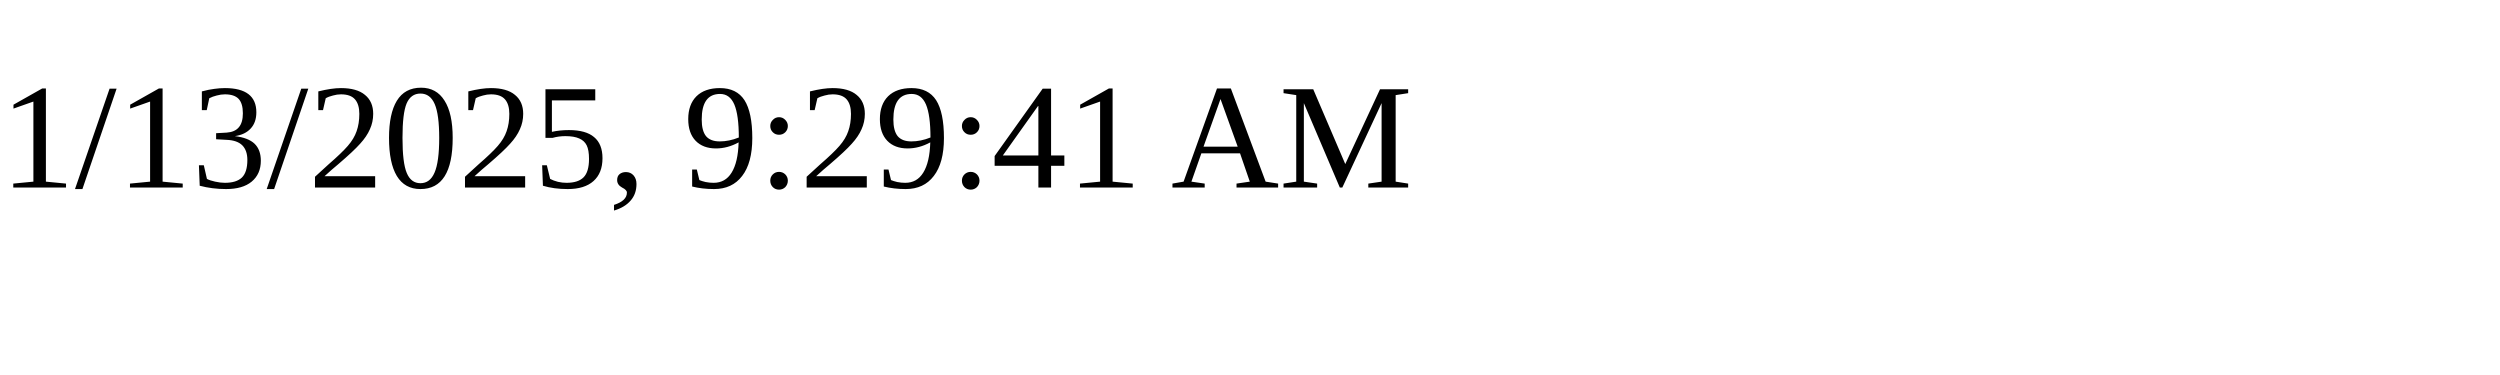
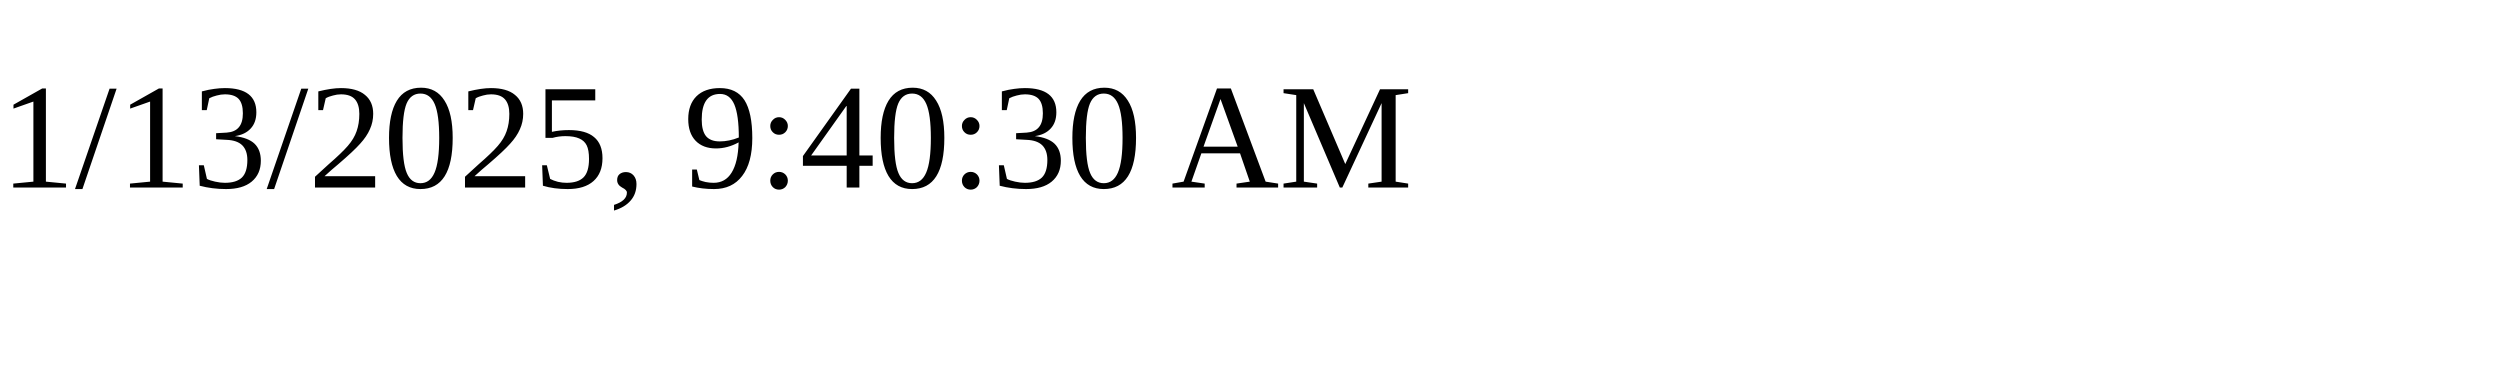
<svg xmlns="http://www.w3.org/2000/svg" height="30" width="200">
-   <text x="0" y="15">1/13/2025, 9:29:41 AM</text>
+   <text x="0" y="15">1/13/2025, 9:40:30 AM</text>
</svg>
